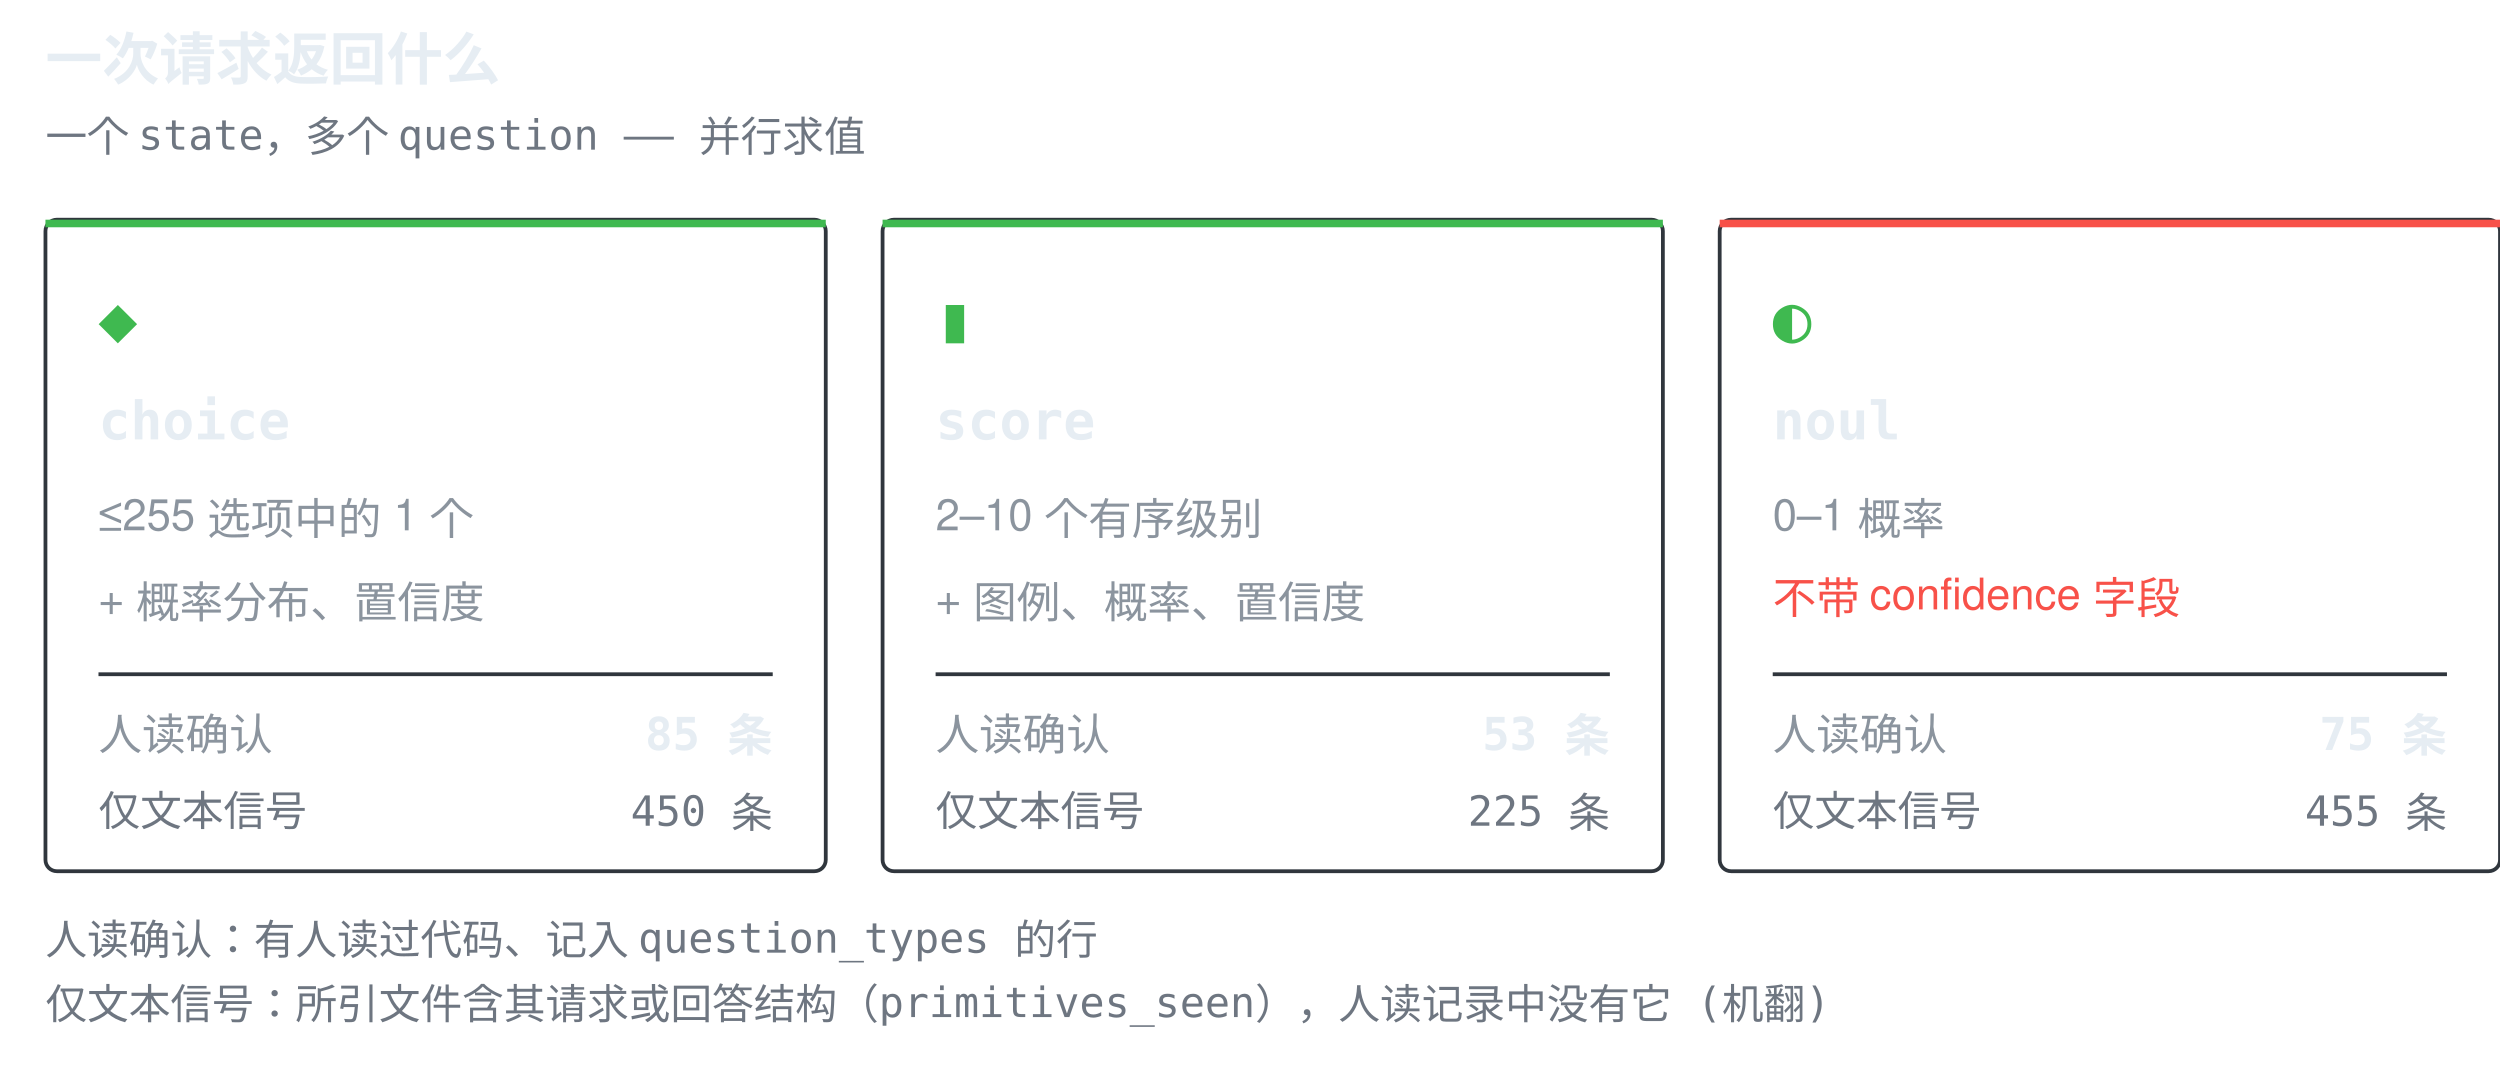
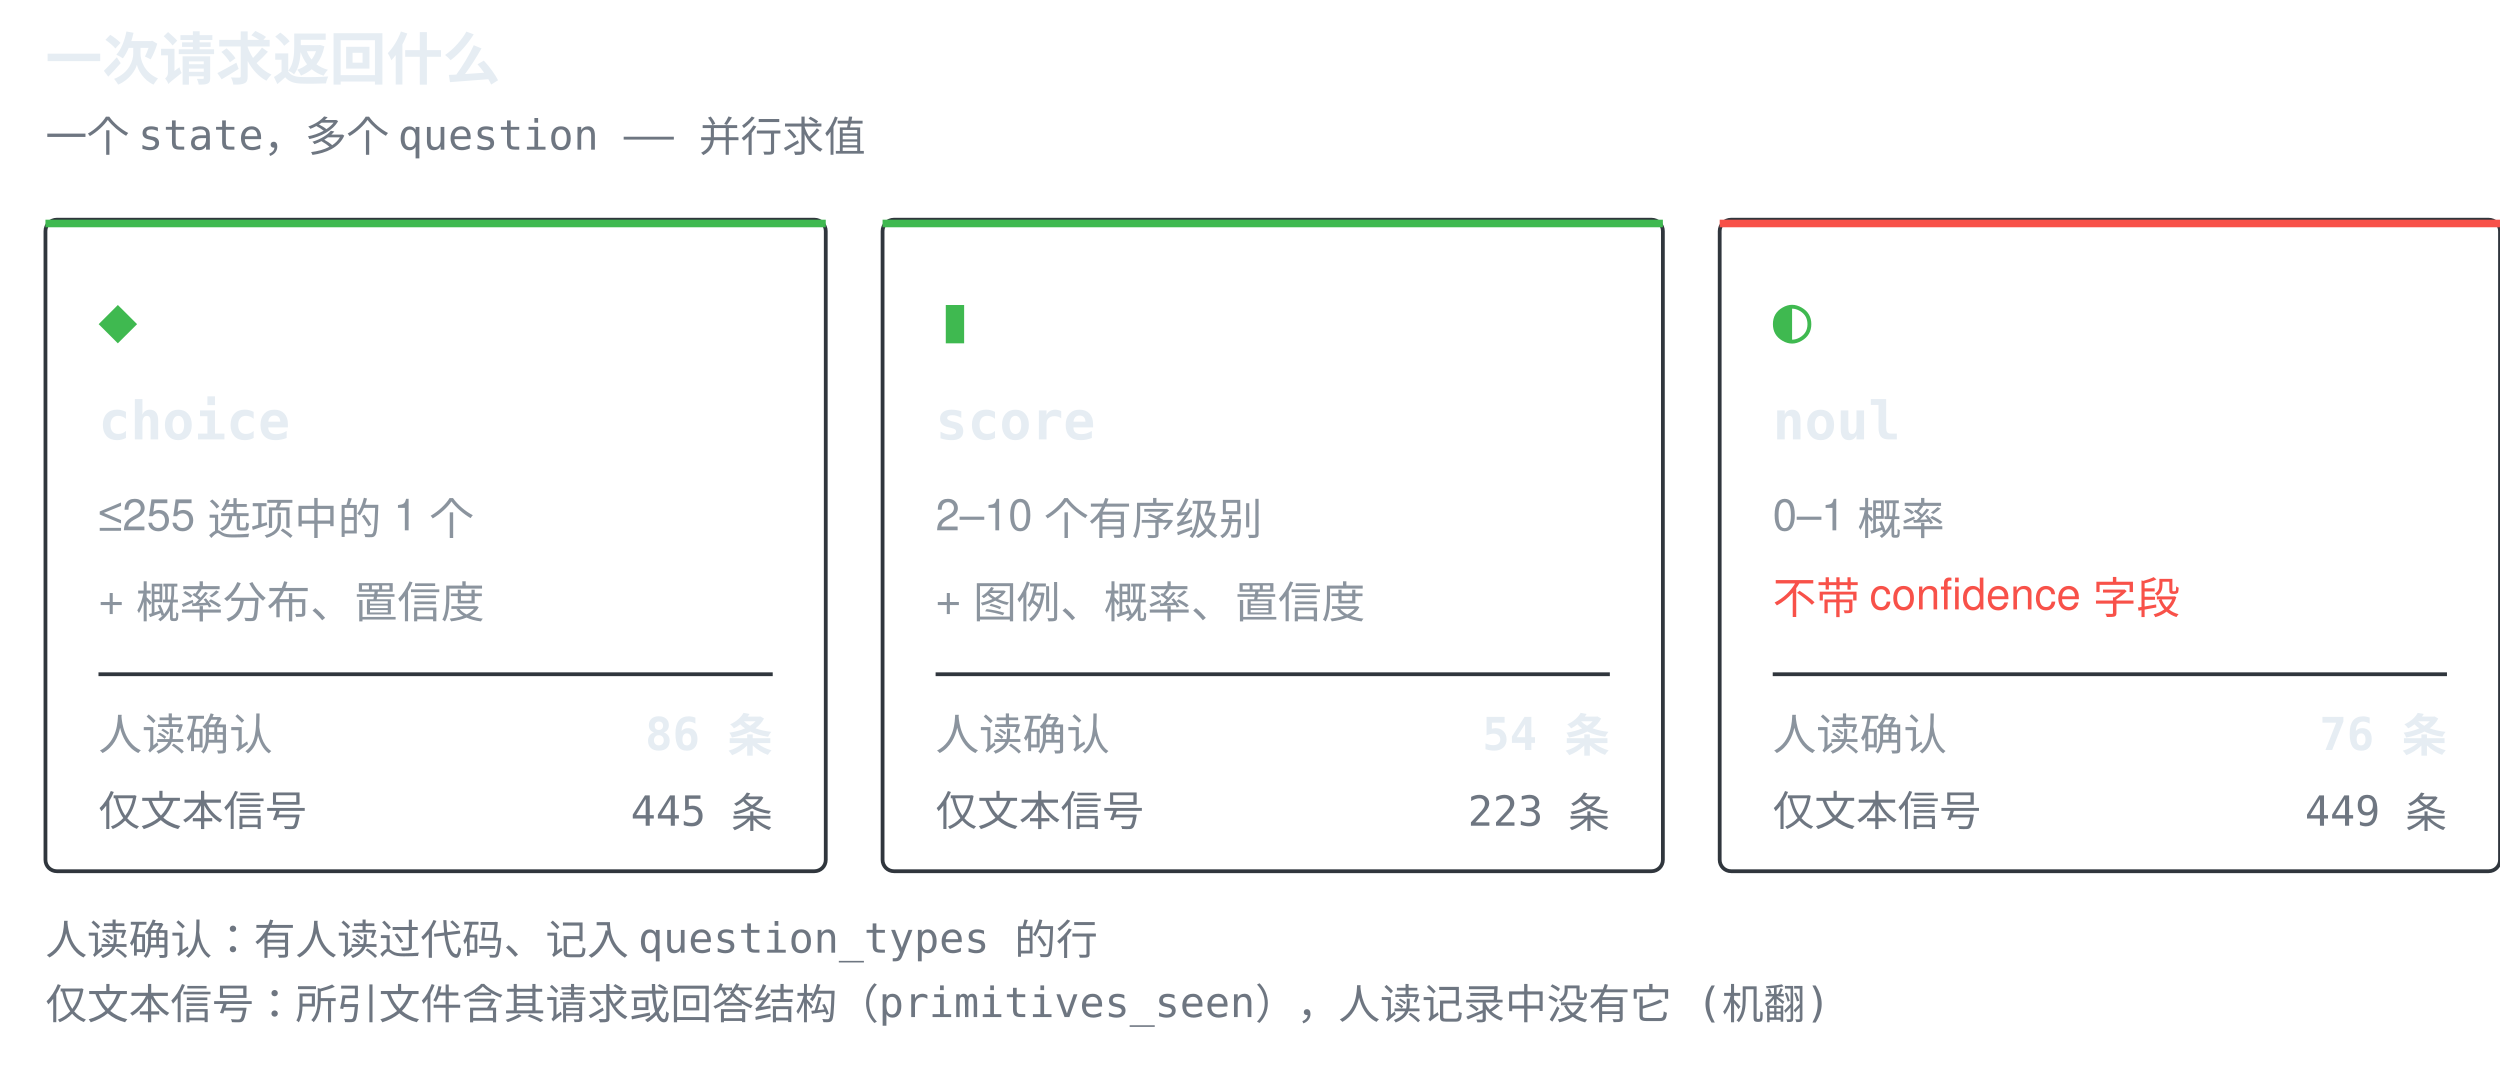
<svg xmlns="http://www.w3.org/2000/svg" width="660" height="286" viewBox="0 0 660 286" role="img" aria-label="一次请求返回什么">
  <style>.t{font:600 15px ui-monospace,SFMono-Regular,'SF Mono',Menlo,Consolas,monospace;fill:#e6edf3}.g{font:17px ui-monospace,SFMono-Regular,'SF Mono',Menlo,Consolas,monospace;fill:#3fb950}.n{font:600 14px ui-monospace,SFMono-Regular,'SF Mono',Menlo,Consolas,monospace;fill:#e6edf3}.d{font:11.5px -apple-system,BlinkMacSystemFont,'Segoe UI',Helvetica,Arial,sans-serif;fill:#8b949e}.w{font:11.5px -apple-system,BlinkMacSystemFont,'Segoe UI',Helvetica,Arial,sans-serif;fill:#f85149}.k{font:11px ui-monospace,SFMono-Regular,'SF Mono',Menlo,Consolas,monospace;fill:#6e7681}.c{font:600 12px ui-monospace,SFMono-Regular,'SF Mono',Menlo,Consolas,monospace;fill:#e6edf3}</style>
  <text x="12" y="21" class="t">一次请求返回什么</text>
  <text x="12" y="40" class="k">一个 state，多个 question —— 并行求值</text>
  <rect x="12" y="58" width="206" height="172" rx="3" fill="none" stroke="#30363d" />
  <rect x="12" y="58" width="206" height="2" fill="#3fb950" />
  <text x="26" y="90" class="g">◆</text>
  <text x="26" y="116" class="n">choice</text>
  <text x="26" y="140" class="d">≤255 选项中的 1 个</text>
  <text x="26" y="162" class="d">+ 概率分布、置信度</text>
  <line x1="26" y1="178" x2="204" y2="178" stroke="#30363d" stroke-width="1" />
  <text x="26" y="198" class="d">人读确认</text>
-   <text x="204" y="198" class="c" text-anchor="end">85 条</text>
+   <text x="204" y="198" class="c" text-anchor="end">86 条</text>
  <text x="26" y="218" class="k">仅文本信号</text>
-   <text x="204" y="218" class="k" text-anchor="end">450 条</text>
+   <text x="204" y="218" class="k" text-anchor="end">445 条</text>
  <rect x="233" y="58" width="206" height="172" rx="3" fill="none" stroke="#30363d" />
  <rect x="233" y="58" width="206" height="2" fill="#3fb950" />
  <text x="247" y="90" class="g">▮</text>
  <text x="247" y="116" class="n">score</text>
  <text x="247" y="140" class="d">2–10 个有序级别</text>
  <text x="247" y="162" class="d">+ 图例、概率、置信度</text>
  <line x1="247" y1="178" x2="425" y2="178" stroke="#30363d" stroke-width="1" />
  <text x="247" y="198" class="d">人读确认</text>
-   <text x="425" y="198" class="c" text-anchor="end">53 条</text>
+   <text x="425" y="198" class="c" text-anchor="end">54 条</text>
  <text x="247" y="218" class="k">仅文本信号</text>
-   <text x="425" y="218" class="k" text-anchor="end">225 条</text>
+   <text x="425" y="218" class="k" text-anchor="end">223 条</text>
  <rect x="454" y="58" width="206" height="172" rx="3" fill="none" stroke="#30363d" />
  <rect x="454" y="58" width="206" height="2" fill="#f85149" />
  <text x="468" y="90" class="g">◐</text>
  <text x="468" y="116" class="n">noul</text>
  <text x="468" y="140" class="d">0–1 概率</text>
  <text x="468" y="162" class="w">不带 confidence 字段</text>
  <line x1="468" y1="178" x2="646" y2="178" stroke="#30363d" stroke-width="1" />
  <text x="468" y="198" class="d">人读确认</text>
-   <text x="646" y="198" class="c" text-anchor="end">75 条</text>
+   <text x="646" y="198" class="c" text-anchor="end">76 条</text>
  <text x="468" y="218" class="k">仅文本信号</text>
-   <text x="646" y="218" class="k" text-anchor="end">455 条</text>
+   <text x="646" y="218" class="k" text-anchor="end">449 条</text>
  <text x="12" y="252" class="k">人读确认：有人读过代码、记入 question_types 的行</text>
  <text x="12" y="269" class="k">仅文本信号：所引文件含其请求或回答结构（primitives_seen），人读记录中没有它 (机翻)</text>
</svg>
